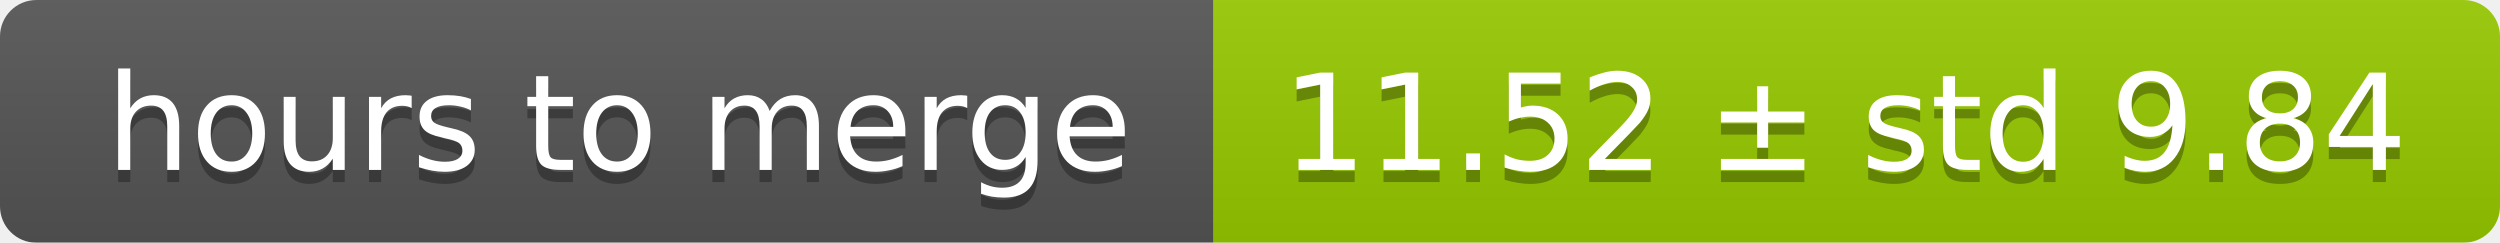
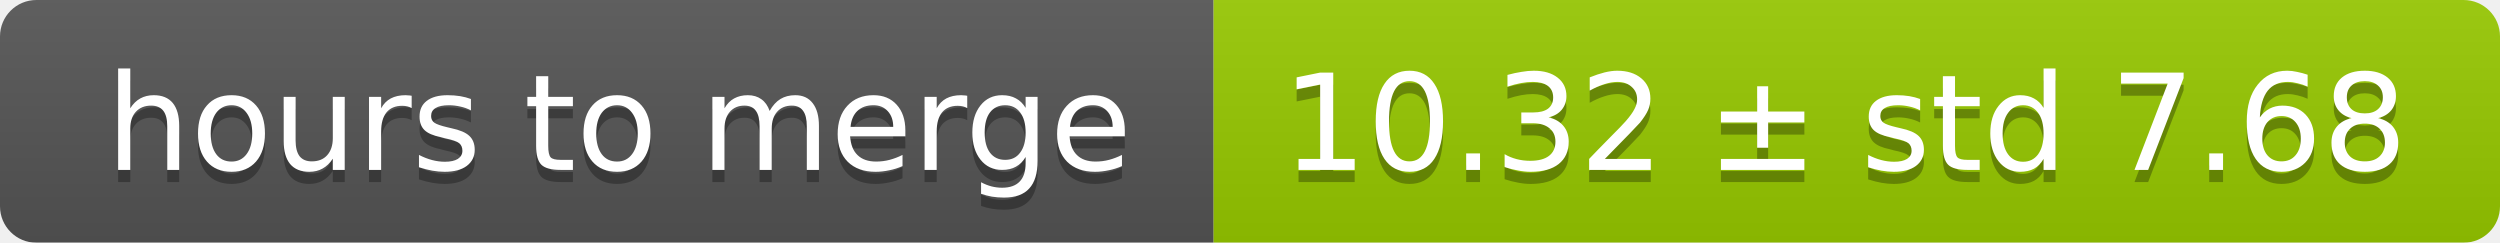
<svg xmlns="http://www.w3.org/2000/svg" width="206" height="20">
  <linearGradient id="smooth" x2="0" y2="100%">
    <stop offset="0" stop-color="#bbb" stop-opacity=".1" />
    <stop offset="1" stop-opacity=".1" />
  </linearGradient>
  <mask id="round">
    <rect width="206" height="20" rx="3" fill="#fff" />
  </mask>
  <g mask="url(#round)">
    <rect width="100" height="20" fill="#555" />
    <rect x="100" width="106" height="20" fill="#97ca00" />
    <rect width="206" height="20" fill="url(#smooth)" />
  </g>
  <g fill="#fff" text-anchor="middle" font-family="DejaVu Sans,Verdana,Geneva,sans-serif" font-size="11">
    <text x="51" y="15" fill="#010101" fill-opacity=".3">hours to merge</text>
    <text x="51" y="14">hours to merge</text>
-     <text x="152" y="15" fill="#010101" fill-opacity=".3">11.52 ± std 9.84</text>
-     <text x="152" y="14">11.52 ± std 9.84</text>
+     <text x="152" y="15" fill="#010101" fill-opacity=".3">10.32 ± std 7.68</text>
+     <text x="152" y="14">10.32 ± std 7.68</text>
  </g>
</svg>
